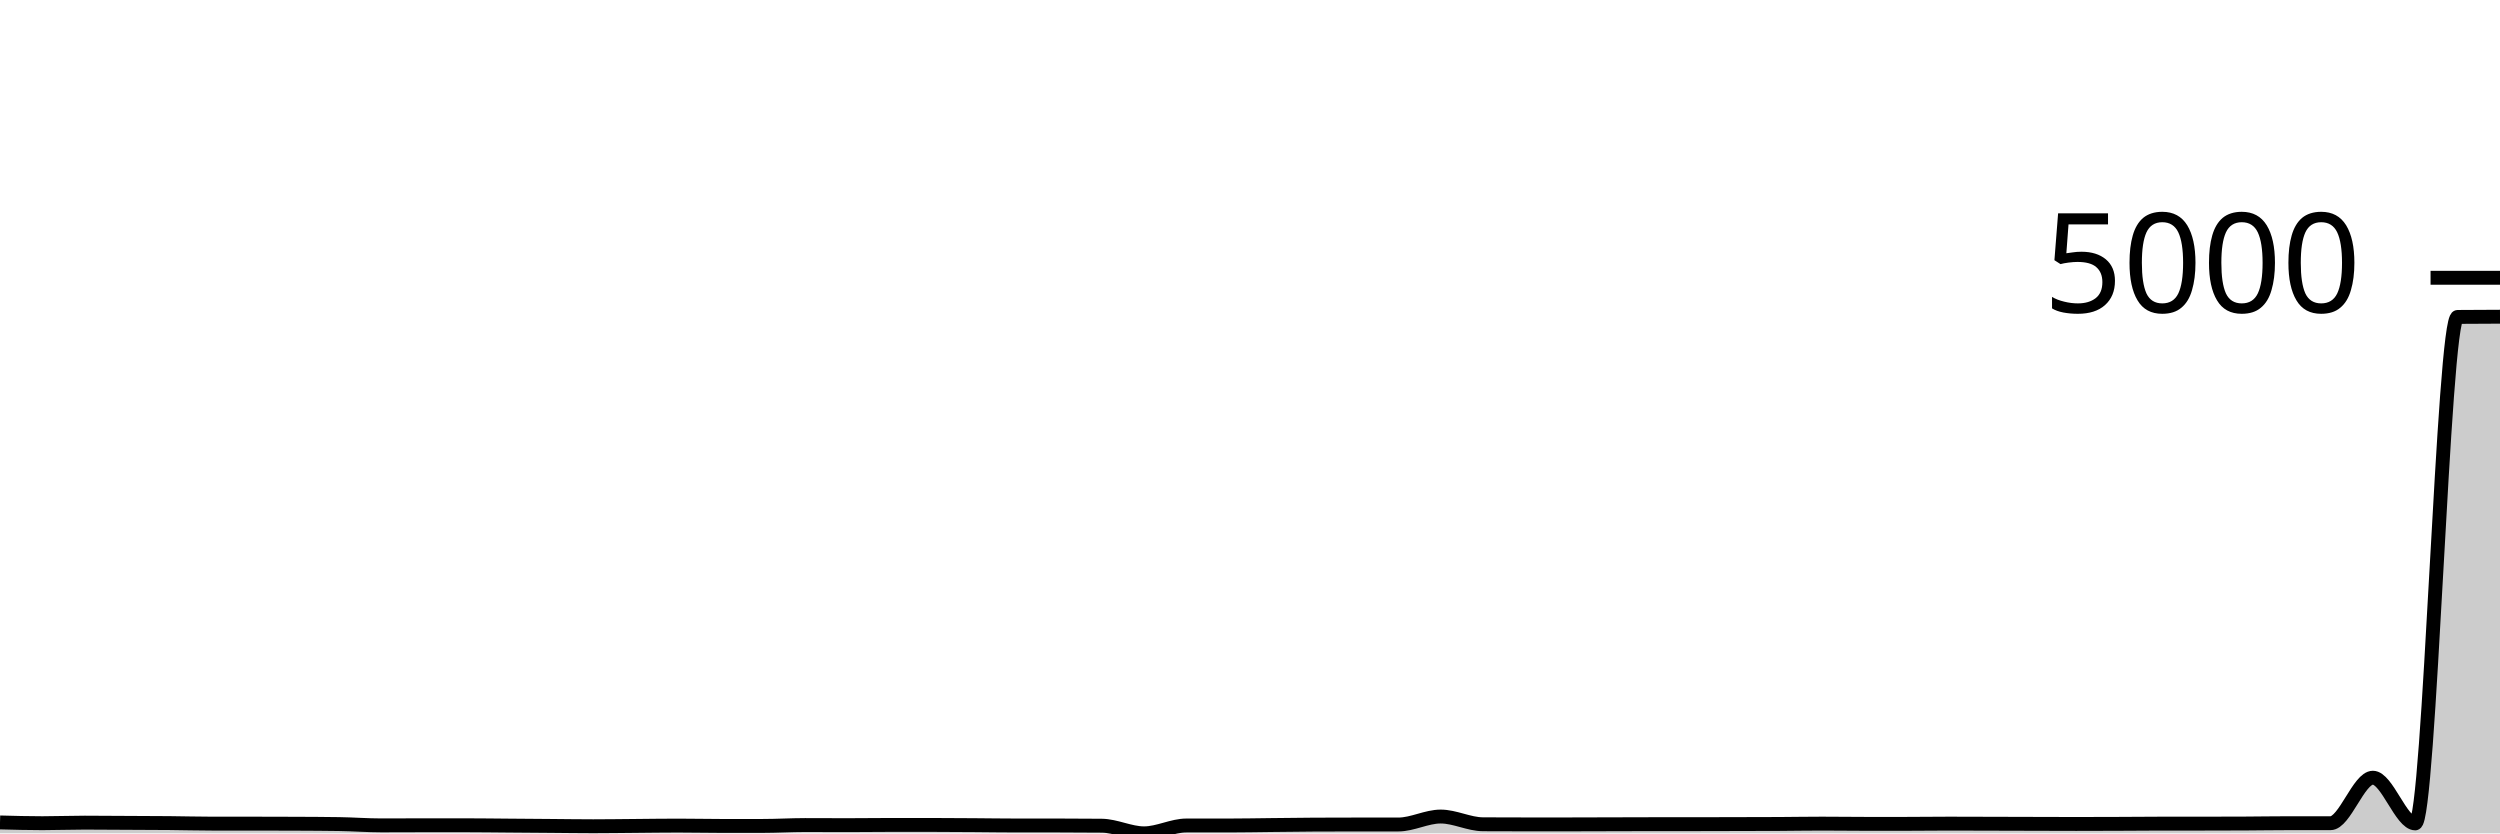
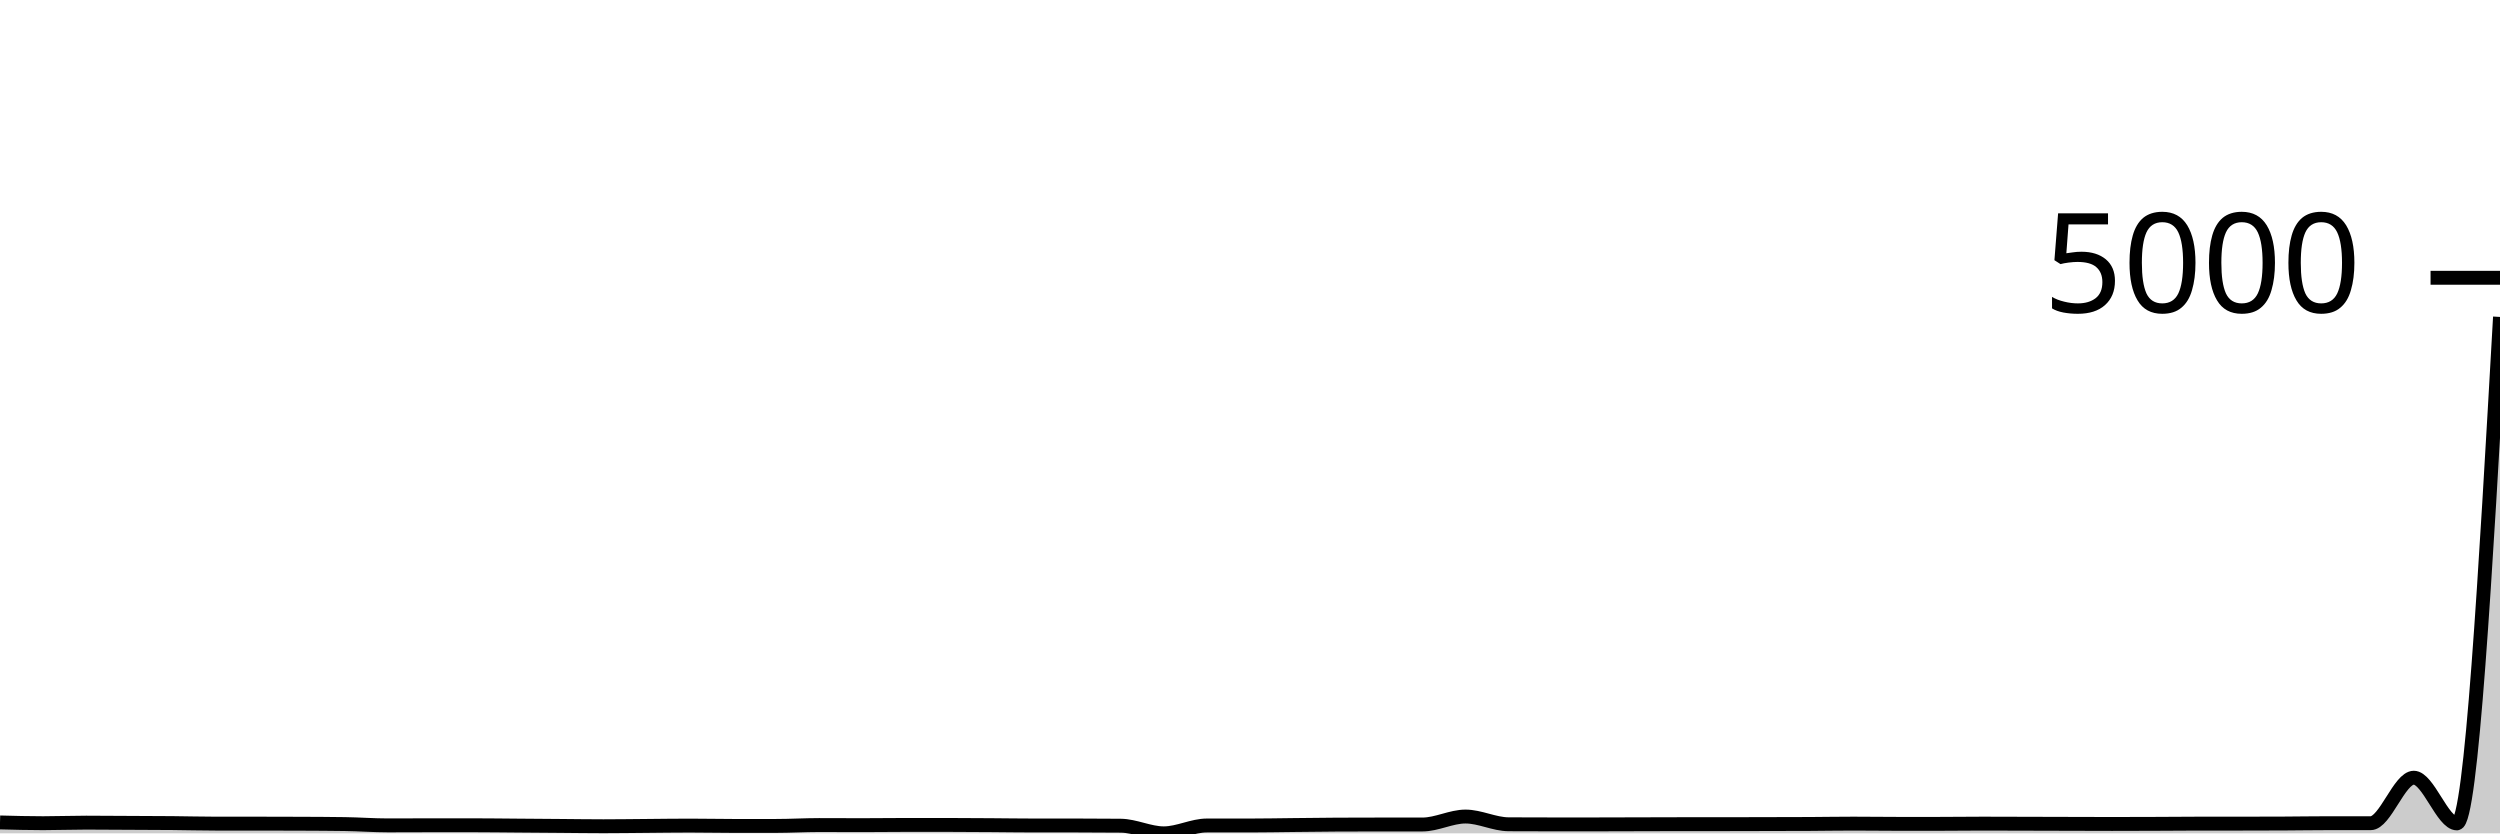
<svg xmlns="http://www.w3.org/2000/svg" viewBox="0 0 180 60">
  <g transform="translate(0,20)">
-     <path class="area" fill="rgba(0, 0, 0, 0.2)" d="M0,39.215C1.017,39.242,2.034,39.27,3.051,39.27C4.068,39.27,5.085,39.23,6.102,39.23C7.119,39.23,8.136,39.241,9.153,39.246C10.169,39.251,11.186,39.253,12.203,39.262C13.22,39.271,14.237,39.301,15.254,39.301C16.271,39.301,17.288,39.301,18.305,39.301C19.322,39.301,20.339,39.304,21.356,39.309C22.373,39.314,23.39,39.317,24.407,39.333C25.424,39.348,26.441,39.427,27.458,39.427C28.475,39.427,29.492,39.419,30.508,39.419C31.525,39.419,32.542,39.419,33.559,39.419C34.576,39.419,35.593,39.435,36.61,39.442C37.627,39.45,38.644,39.458,39.661,39.466C40.678,39.474,41.695,39.49,42.712,39.49C43.729,39.49,44.746,39.474,45.763,39.466C46.78,39.458,47.797,39.442,48.814,39.442C49.831,39.442,50.847,39.466,51.864,39.466C52.881,39.466,53.898,39.466,54.915,39.466C55.932,39.466,56.949,39.403,57.966,39.403C58.983,39.403,60,39.411,61.017,39.411C62.034,39.411,63.051,39.395,64.068,39.395C65.085,39.395,66.102,39.395,67.119,39.395C68.136,39.395,69.153,39.405,70.169,39.411C71.186,39.418,72.203,39.435,73.22,39.435C74.237,39.435,75.254,39.435,76.271,39.435C77.288,39.435,78.305,39.44,79.322,39.45C80.339,39.461,81.356,40,82.373,40C83.39,40,84.407,39.435,85.424,39.435C86.441,39.435,87.458,39.435,88.475,39.435C89.492,39.435,90.508,39.414,91.525,39.403C92.542,39.393,93.559,39.377,94.576,39.372C95.593,39.367,96.61,39.364,97.627,39.364C98.644,39.364,99.661,39.364,100.678,39.364C101.695,39.364,102.712,38.791,103.729,38.791C104.746,38.791,105.763,39.343,106.78,39.348C107.797,39.353,108.814,39.356,109.831,39.356C110.847,39.356,111.864,39.356,112.881,39.356C113.898,39.356,114.915,39.351,115.932,39.348C116.949,39.346,117.966,39.34,118.983,39.34C120,39.34,121.017,39.34,122.034,39.34C123.051,39.34,124.068,39.335,125.085,39.333C126.102,39.33,127.119,39.33,128.136,39.325C129.153,39.319,130.169,39.301,131.186,39.301C132.203,39.301,133.22,39.317,134.237,39.317C135.254,39.317,136.271,39.317,137.288,39.317C138.305,39.317,139.322,39.301,140.339,39.301C141.356,39.301,142.373,39.306,143.39,39.309C144.407,39.312,145.424,39.314,146.441,39.317C147.458,39.319,148.475,39.325,149.492,39.325C150.508,39.325,151.525,39.321,152.542,39.317C153.559,39.313,154.576,39.301,155.593,39.301C156.61,39.301,157.627,39.301,158.644,39.301C159.661,39.301,160.678,39.299,161.695,39.293C162.712,39.288,163.729,39.27,164.746,39.27C165.763,39.27,166.78,39.27,167.797,39.27C168.814,39.27,169.831,35.995,170.847,35.995C171.864,35.995,172.881,39.285,173.898,39.285C174.915,39.285,175.932,2.829,176.949,2.819C177.966,2.809,178.983,2.806,180,2.803L180,40C178.983,40,177.966,40,176.949,40C175.932,40,174.915,40,173.898,40C172.881,40,171.864,40,170.847,40C169.831,40,168.814,40,167.797,40C166.78,40,165.763,40,164.746,40C163.729,40,162.712,40,161.695,40C160.678,40,159.661,40,158.644,40C157.627,40,156.61,40,155.593,40C154.576,40,153.559,40,152.542,40C151.525,40,150.508,40,149.492,40C148.475,40,147.458,40,146.441,40C145.424,40,144.407,40,143.39,40C142.373,40,141.356,40,140.339,40C139.322,40,138.305,40,137.288,40C136.271,40,135.254,40,134.237,40C133.22,40,132.203,40,131.186,40C130.169,40,129.153,40,128.136,40C127.119,40,126.102,40,125.085,40C124.068,40,123.051,40,122.034,40C121.017,40,120,40,118.983,40C117.966,40,116.949,40,115.932,40C114.915,40,113.898,40,112.881,40C111.864,40,110.847,40,109.831,40C108.814,40,107.797,40,106.78,40C105.763,40,104.746,40,103.729,40C102.712,40,101.695,40,100.678,40C99.661,40,98.644,40,97.627,40C96.61,40,95.593,40,94.576,40C93.559,40,92.542,40,91.525,40C90.508,40,89.492,40,88.475,40C87.458,40,86.441,40,85.424,40C84.407,40,83.39,40,82.373,40C81.356,40,80.339,40,79.322,40C78.305,40,77.288,40,76.271,40C75.254,40,74.237,40,73.22,40C72.203,40,71.186,40,70.169,40C69.153,40,68.136,40,67.119,40C66.102,40,65.085,40,64.068,40C63.051,40,62.034,40,61.017,40C60,40,58.983,40,57.966,40C56.949,40,55.932,40,54.915,40C53.898,40,52.881,40,51.864,40C50.847,40,49.831,40,48.814,40C47.797,40,46.78,40,45.763,40C44.746,40,43.729,40,42.712,40C41.695,40,40.678,40,39.661,40C38.644,40,37.627,40,36.61,40C35.593,40,34.576,40,33.559,40C32.542,40,31.525,40,30.508,40C29.492,40,28.475,40,27.458,40C26.441,40,25.424,40,24.407,40C23.39,40,22.373,40,21.356,40C20.339,40,19.322,40,18.305,40C17.288,40,16.271,40,15.254,40C14.237,40,13.22,40,12.203,40C11.186,40,10.169,40,9.153,40C8.136,40,7.119,40,6.102,40C5.085,40,4.068,40,3.051,40C2.034,40,1.017,40,0,40Z" />
-     <path class="line" stroke="black" fill="none" d="M0,39.215C1.017,39.242,2.034,39.27,3.051,39.27C4.068,39.27,5.085,39.23,6.102,39.23C7.119,39.23,8.136,39.241,9.153,39.246C10.169,39.251,11.186,39.253,12.203,39.262C13.22,39.271,14.237,39.301,15.254,39.301C16.271,39.301,17.288,39.301,18.305,39.301C19.322,39.301,20.339,39.304,21.356,39.309C22.373,39.314,23.39,39.317,24.407,39.333C25.424,39.348,26.441,39.427,27.458,39.427C28.475,39.427,29.492,39.419,30.508,39.419C31.525,39.419,32.542,39.419,33.559,39.419C34.576,39.419,35.593,39.435,36.61,39.442C37.627,39.45,38.644,39.458,39.661,39.466C40.678,39.474,41.695,39.49,42.712,39.49C43.729,39.49,44.746,39.474,45.763,39.466C46.78,39.458,47.797,39.442,48.814,39.442C49.831,39.442,50.847,39.466,51.864,39.466C52.881,39.466,53.898,39.466,54.915,39.466C55.932,39.466,56.949,39.403,57.966,39.403C58.983,39.403,60,39.411,61.017,39.411C62.034,39.411,63.051,39.395,64.068,39.395C65.085,39.395,66.102,39.395,67.119,39.395C68.136,39.395,69.153,39.405,70.169,39.411C71.186,39.418,72.203,39.435,73.22,39.435C74.237,39.435,75.254,39.435,76.271,39.435C77.288,39.435,78.305,39.44,79.322,39.45C80.339,39.461,81.356,40,82.373,40C83.39,40,84.407,39.435,85.424,39.435C86.441,39.435,87.458,39.435,88.475,39.435C89.492,39.435,90.508,39.414,91.525,39.403C92.542,39.393,93.559,39.377,94.576,39.372C95.593,39.367,96.61,39.364,97.627,39.364C98.644,39.364,99.661,39.364,100.678,39.364C101.695,39.364,102.712,38.791,103.729,38.791C104.746,38.791,105.763,39.343,106.78,39.348C107.797,39.353,108.814,39.356,109.831,39.356C110.847,39.356,111.864,39.356,112.881,39.356C113.898,39.356,114.915,39.351,115.932,39.348C116.949,39.346,117.966,39.34,118.983,39.34C120,39.34,121.017,39.34,122.034,39.34C123.051,39.34,124.068,39.335,125.085,39.333C126.102,39.33,127.119,39.33,128.136,39.325C129.153,39.319,130.169,39.301,131.186,39.301C132.203,39.301,133.22,39.317,134.237,39.317C135.254,39.317,136.271,39.317,137.288,39.317C138.305,39.317,139.322,39.301,140.339,39.301C141.356,39.301,142.373,39.306,143.39,39.309C144.407,39.312,145.424,39.314,146.441,39.317C147.458,39.319,148.475,39.325,149.492,39.325C150.508,39.325,151.525,39.321,152.542,39.317C153.559,39.313,154.576,39.301,155.593,39.301C156.61,39.301,157.627,39.301,158.644,39.301C159.661,39.301,160.678,39.299,161.695,39.293C162.712,39.288,163.729,39.27,164.746,39.27C165.763,39.27,166.78,39.27,167.797,39.27C168.814,39.27,169.831,35.995,170.847,35.995C171.864,35.995,172.881,39.285,173.898,39.285C174.915,39.285,175.932,2.829,176.949,2.819C177.966,2.809,178.983,2.806,180,2.803" />
+     <path class="area" fill="rgba(0, 0, 0, 0.2)" d="M0,39.215C1.034,39.242,2.069,39.27,3.103,39.27C4.138,39.27,5.172,39.23,6.207,39.23C7.241,39.23,8.276,39.241,9.31,39.246C10.345,39.251,11.379,39.253,12.414,39.262C13.448,39.271,14.483,39.301,15.517,39.301C16.552,39.301,17.586,39.301,18.621,39.301C19.655,39.301,20.69,39.304,21.724,39.309C22.759,39.314,23.793,39.317,24.828,39.333C25.862,39.348,26.897,39.427,27.931,39.427C28.966,39.427,30,39.419,31.034,39.419C32.069,39.419,33.103,39.419,34.138,39.419C35.172,39.419,36.207,39.435,37.241,39.442C38.276,39.45,39.31,39.458,40.345,39.466C41.379,39.474,42.414,39.49,43.448,39.49C44.483,39.49,45.517,39.474,46.552,39.466C47.586,39.458,48.621,39.442,49.655,39.442C50.69,39.442,51.724,39.466,52.759,39.466C53.793,39.466,54.828,39.466,55.862,39.466C56.897,39.466,57.931,39.403,58.966,39.403C60,39.403,61.034,39.411,62.069,39.411C63.103,39.411,64.138,39.395,65.172,39.395C66.207,39.395,67.241,39.395,68.276,39.395C69.31,39.395,70.345,39.405,71.379,39.411C72.414,39.418,73.448,39.435,74.483,39.435C75.517,39.435,76.552,39.435,77.586,39.435C78.621,39.435,79.655,39.44,80.69,39.45C81.724,39.461,82.759,40,83.793,40C84.828,40,85.862,39.435,86.897,39.435C87.931,39.435,88.966,39.435,90,39.435C91.034,39.435,92.069,39.414,93.103,39.403C94.138,39.393,95.172,39.377,96.207,39.372C97.241,39.367,98.276,39.364,99.31,39.364C100.345,39.364,101.379,39.364,102.414,39.364C103.448,39.364,104.483,38.791,105.517,38.791C106.552,38.791,107.586,39.343,108.621,39.348C109.655,39.353,110.69,39.356,111.724,39.356C112.759,39.356,113.793,39.356,114.828,39.356C115.862,39.356,116.897,39.351,117.931,39.348C118.966,39.346,120,39.34,121.034,39.34C122.069,39.34,123.103,39.34,124.138,39.34C125.172,39.34,126.207,39.335,127.241,39.333C128.276,39.33,129.31,39.33,130.345,39.325C131.379,39.319,132.414,39.301,133.448,39.301C134.483,39.301,135.517,39.317,136.552,39.317C137.586,39.317,138.621,39.317,139.655,39.317C140.69,39.317,141.724,39.301,142.759,39.301C143.793,39.301,144.828,39.306,145.862,39.309C146.897,39.312,147.931,39.314,148.966,39.317C150,39.319,151.034,39.325,152.069,39.325C153.103,39.325,154.138,39.321,155.172,39.317C156.207,39.313,157.241,39.301,158.276,39.301C159.31,39.301,160.345,39.301,161.379,39.301C162.414,39.301,163.448,39.299,164.483,39.293C165.517,39.288,166.552,39.27,167.586,39.27C168.621,39.27,169.655,39.27,170.69,39.27C171.724,39.27,172.759,35.995,173.793,35.995C174.828,35.995,175.862,39.285,176.897,39.285C177.931,39.285,178.966,21.052,180,2.819L180,40C178.966,40,177.931,40,176.897,40C175.862,40,174.828,40,173.793,40C172.759,40,171.724,40,170.69,40C169.655,40,168.621,40,167.586,40C166.552,40,165.517,40,164.483,40C163.448,40,162.414,40,161.379,40C160.345,40,159.31,40,158.276,40C157.241,40,156.207,40,155.172,40C154.138,40,153.103,40,152.069,40C151.034,40,150,40,148.966,40C147.931,40,146.897,40,145.862,40C144.828,40,143.793,40,142.759,40C141.724,40,140.69,40,139.655,40C138.621,40,137.586,40,136.552,40C135.517,40,134.483,40,133.448,40C132.414,40,131.379,40,130.345,40C129.31,40,128.276,40,127.241,40C126.207,40,125.172,40,124.138,40C123.103,40,122.069,40,121.034,40C120,40,118.966,40,117.931,40C116.897,40,115.862,40,114.828,40C113.793,40,112.759,40,111.724,40C110.69,40,109.655,40,108.621,40C107.586,40,106.552,40,105.517,40C104.483,40,103.448,40,102.414,40C101.379,40,100.345,40,99.31,40C98.276,40,97.241,40,96.207,40C95.172,40,94.138,40,93.103,40C92.069,40,91.034,40,90,40C88.966,40,87.931,40,86.897,40C85.862,40,84.828,40,83.793,40C82.759,40,81.724,40,80.69,40C79.655,40,78.621,40,77.586,40C76.552,40,75.517,40,74.483,40C73.448,40,72.414,40,71.379,40C70.345,40,69.31,40,68.276,40C67.241,40,66.207,40,65.172,40C64.138,40,63.103,40,62.069,40C61.034,40,60,40,58.966,40C57.931,40,56.897,40,55.862,40C54.828,40,53.793,40,52.759,40C51.724,40,50.69,40,49.655,40C48.621,40,47.586,40,46.552,40C45.517,40,44.483,40,43.448,40C42.414,40,41.379,40,40.345,40C39.31,40,38.276,40,37.241,40C36.207,40,35.172,40,34.138,40C33.103,40,32.069,40,31.034,40C30,40,28.966,40,27.931,40C26.897,40,25.862,40,24.828,40C23.793,40,22.759,40,21.724,40C20.69,40,19.655,40,18.621,40C17.586,40,16.552,40,15.517,40C14.483,40,13.448,40,12.414,40C11.379,40,10.345,40,9.31,40C8.276,40,7.241,40,6.207,40C5.172,40,4.138,40,3.103,40C2.069,40,1.034,40,0,40Z" />
+     <path class="line" stroke="black" fill="none" d="M0,39.215C1.034,39.242,2.069,39.27,3.103,39.27C4.138,39.27,5.172,39.23,6.207,39.23C7.241,39.23,8.276,39.241,9.31,39.246C10.345,39.251,11.379,39.253,12.414,39.262C13.448,39.271,14.483,39.301,15.517,39.301C16.552,39.301,17.586,39.301,18.621,39.301C19.655,39.301,20.69,39.304,21.724,39.309C22.759,39.314,23.793,39.317,24.828,39.333C25.862,39.348,26.897,39.427,27.931,39.427C28.966,39.427,30,39.419,31.034,39.419C32.069,39.419,33.103,39.419,34.138,39.419C35.172,39.419,36.207,39.435,37.241,39.442C38.276,39.45,39.31,39.458,40.345,39.466C41.379,39.474,42.414,39.49,43.448,39.49C44.483,39.49,45.517,39.474,46.552,39.466C47.586,39.458,48.621,39.442,49.655,39.442C50.69,39.442,51.724,39.466,52.759,39.466C53.793,39.466,54.828,39.466,55.862,39.466C56.897,39.466,57.931,39.403,58.966,39.403C60,39.403,61.034,39.411,62.069,39.411C63.103,39.411,64.138,39.395,65.172,39.395C66.207,39.395,67.241,39.395,68.276,39.395C69.31,39.395,70.345,39.405,71.379,39.411C72.414,39.418,73.448,39.435,74.483,39.435C75.517,39.435,76.552,39.435,77.586,39.435C78.621,39.435,79.655,39.44,80.69,39.45C81.724,39.461,82.759,40,83.793,40C84.828,40,85.862,39.435,86.897,39.435C87.931,39.435,88.966,39.435,90,39.435C91.034,39.435,92.069,39.414,93.103,39.403C94.138,39.393,95.172,39.377,96.207,39.372C97.241,39.367,98.276,39.364,99.31,39.364C100.345,39.364,101.379,39.364,102.414,39.364C103.448,39.364,104.483,38.791,105.517,38.791C106.552,38.791,107.586,39.343,108.621,39.348C109.655,39.353,110.69,39.356,111.724,39.356C112.759,39.356,113.793,39.356,114.828,39.356C115.862,39.356,116.897,39.351,117.931,39.348C118.966,39.346,120,39.34,121.034,39.34C122.069,39.34,123.103,39.34,124.138,39.34C125.172,39.34,126.207,39.335,127.241,39.333C128.276,39.33,129.31,39.33,130.345,39.325C131.379,39.319,132.414,39.301,133.448,39.301C134.483,39.301,135.517,39.317,136.552,39.317C137.586,39.317,138.621,39.317,139.655,39.317C140.69,39.317,141.724,39.301,142.759,39.301C143.793,39.301,144.828,39.306,145.862,39.309C146.897,39.312,147.931,39.314,148.966,39.317C150,39.319,151.034,39.325,152.069,39.325C153.103,39.325,154.138,39.321,155.172,39.317C156.207,39.313,157.241,39.301,158.276,39.301C159.31,39.301,160.345,39.301,161.379,39.301C162.414,39.301,163.448,39.299,164.483,39.293C165.517,39.288,166.552,39.27,167.586,39.27C168.621,39.27,169.655,39.27,170.69,39.27C171.724,39.27,172.759,35.995,173.793,35.995C174.828,35.995,175.862,39.285,176.897,39.285C177.931,39.285,178.966,21.052,180,2.819" />
    <path class="axis-ceiling" stroke-width="1" stroke="black" fill="none" d="M175,0L180,0" />
    <text class="axis-ceiling-label" font-family="sans-serif" text-anchor="end" font-size="10px" x="170" y="2.5">5000</text>
  </g>
</svg>
